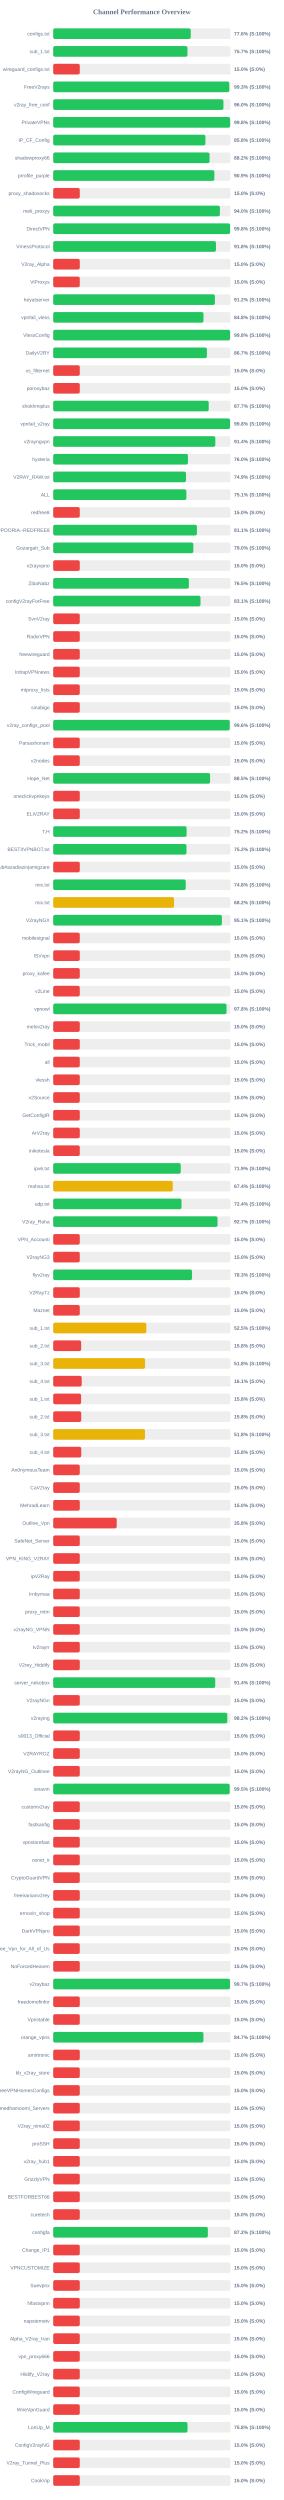
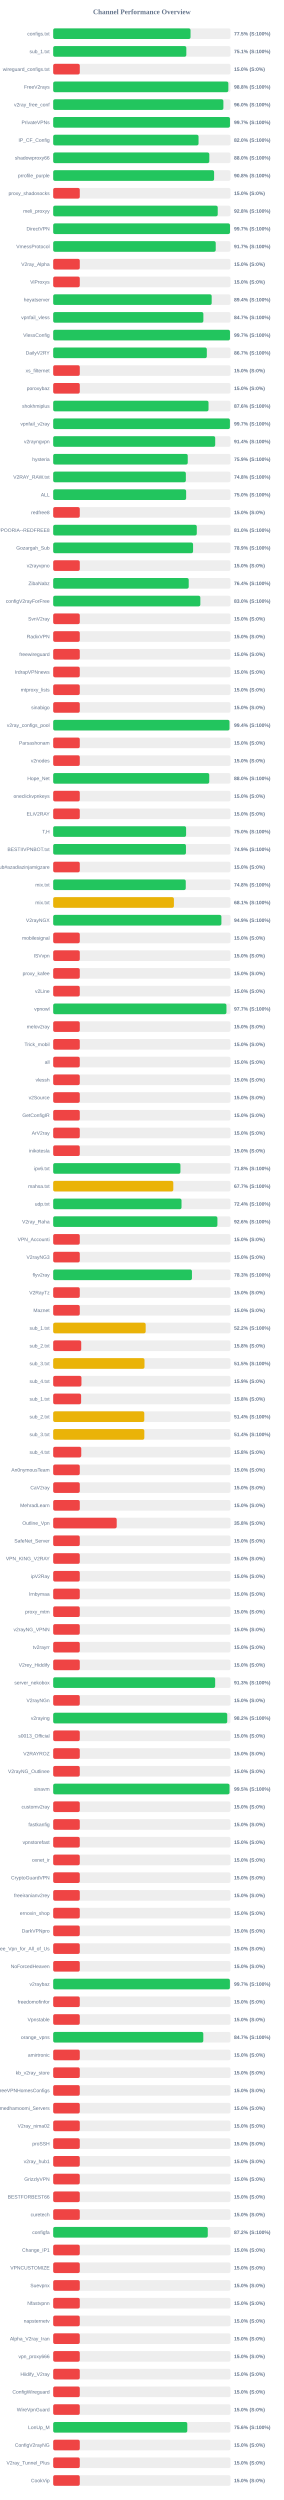
<svg xmlns="http://www.w3.org/2000/svg" width="800" height="7050" version="1.1">
  <style>
        .row { font: 14px Arial; fill: #64748b; }
        .score { font: bold 14px Arial; fill: #64748b; }
    </style>
  <text x="400" y="40" text-anchor="middle" font-size="20px" font-weight="bold" fill="#64748b">Channel Performance Overview</text>
  <rect x="150" y="80" width="500" height="30" fill="#eee" rx="5" />
-   <rect x="150" y="80" width="387.9" height="30" fill="#22c55e" rx="5" />
+   <rect x="150" y="80" width="387.3" height="30" fill="#22c55e" rx="5" />
  <text x="140" y="100" text-anchor="end" class="row">configs.txt</text>
-   <text x="660" y="100" text-anchor="start" class="score">77.6% (S:100%)</text>
+   <text x="660" y="100" text-anchor="start" class="score">77.5% (S:100%)</text>
  <rect x="150" y="130" width="500" height="30" fill="#eee" rx="5" />
-   <rect x="150" y="130" width="378.7" height="30" fill="#22c55e" rx="5" />
+   <rect x="150" y="130" width="375.45" height="30" fill="#22c55e" rx="5" />
  <text x="140" y="150" text-anchor="end" class="row">sub_1.txt</text>
-   <text x="660" y="150" text-anchor="start" class="score">75.7% (S:100%)</text>
+   <text x="660" y="150" text-anchor="start" class="score">75.1% (S:100%)</text>
  <rect x="150" y="180" width="500" height="30" fill="#eee" rx="5" />
  <rect x="150" y="180" width="75.0" height="30" fill="#ef4444" rx="5" />
  <text x="140" y="200" text-anchor="end" class="row">wireguard_configs.txt</text>
  <text x="660" y="200" text-anchor="start" class="score">15.0% (S:0%)</text>
  <rect x="150" y="230" width="500" height="30" fill="#eee" rx="5" />
-   <rect x="150" y="230" width="496.55" height="30" fill="#22c55e" rx="5" />
+   <rect x="150" y="230" width="493.95" height="30" fill="#22c55e" rx="5" />
  <text x="140" y="250" text-anchor="end" class="row">FreeV2rays</text>
-   <text x="660" y="250" text-anchor="start" class="score">99.3% (S:100%)</text>
+   <text x="660" y="250" text-anchor="start" class="score">98.8% (S:100%)</text>
  <rect x="150" y="280" width="500" height="30" fill="#eee" rx="5" />
-   <rect x="150" y="280" width="480.05" height="30" fill="#22c55e" rx="5" />
+   <rect x="150" y="280" width="479.95" height="30" fill="#22c55e" rx="5" />
  <text x="140" y="300" text-anchor="end" class="row">v2ray_free_conf</text>
  <text x="660" y="300" text-anchor="start" class="score">96.0% (S:100%)</text>
  <rect x="150" y="330" width="500" height="30" fill="#eee" rx="5" />
-   <rect x="150" y="330" width="498.95" height="30" fill="#22c55e" rx="5" />
+   <rect x="150" y="330" width="498.5" height="30" fill="#22c55e" rx="5" />
  <text x="140" y="350" text-anchor="end" class="row">PrivateVPNs</text>
-   <text x="660" y="350" text-anchor="start" class="score">99.8% (S:100%)</text>
+   <text x="660" y="350" text-anchor="start" class="score">99.7% (S:100%)</text>
  <rect x="150" y="380" width="500" height="30" fill="#eee" rx="5" />
-   <rect x="150" y="380" width="429.25" height="30" fill="#22c55e" rx="5" />
+   <rect x="150" y="380" width="409.9" height="30" fill="#22c55e" rx="5" />
  <text x="140" y="400" text-anchor="end" class="row">IP_CF_Config</text>
-   <text x="660" y="400" text-anchor="start" class="score">85.8% (S:100%)</text>
+   <text x="660" y="400" text-anchor="start" class="score">82.0% (S:100%)</text>
  <rect x="150" y="430" width="500" height="30" fill="#eee" rx="5" />
-   <rect x="150" y="430" width="440.95" height="30" fill="#22c55e" rx="5" />
+   <rect x="150" y="430" width="440.25" height="30" fill="#22c55e" rx="5" />
  <text x="140" y="450" text-anchor="end" class="row">shadowproxy66</text>
-   <text x="660" y="450" text-anchor="start" class="score">88.2% (S:100%)</text>
+   <text x="660" y="450" text-anchor="start" class="score">88.0% (S:100%)</text>
  <rect x="150" y="480" width="500" height="30" fill="#eee" rx="5" />
-   <rect x="150" y="480" width="454.5" height="30" fill="#22c55e" rx="5" />
+   <rect x="150" y="480" width="453.75" height="30" fill="#22c55e" rx="5" />
  <text x="140" y="500" text-anchor="end" class="row">prrofile_purple</text>
-   <text x="660" y="500" text-anchor="start" class="score">90.9% (S:100%)</text>
+   <text x="660" y="500" text-anchor="start" class="score">90.8% (S:100%)</text>
  <rect x="150" y="530" width="500" height="30" fill="#eee" rx="5" />
  <rect x="150" y="530" width="75.0" height="30" fill="#ef4444" rx="5" />
  <text x="140" y="550" text-anchor="end" class="row">proxy_shadosocks</text>
  <text x="660" y="550" text-anchor="start" class="score">15.0% (S:0%)</text>
  <rect x="150" y="580" width="500" height="30" fill="#eee" rx="5" />
-   <rect x="150" y="580" width="470.1" height="30" fill="#22c55e" rx="5" />
+   <rect x="150" y="580" width="464.0" height="30" fill="#22c55e" rx="5" />
  <text x="140" y="600" text-anchor="end" class="row">meli_proxyy</text>
-   <text x="660" y="600" text-anchor="start" class="score">94.0% (S:100%)</text>
+   <text x="660" y="600" text-anchor="start" class="score">92.8% (S:100%)</text>
  <rect x="150" y="630" width="500" height="30" fill="#eee" rx="5" />
-   <rect x="150" y="630" width="498.9" height="30" fill="#22c55e" rx="5" />
+   <rect x="150" y="630" width="498.6" height="30" fill="#22c55e" rx="5" />
  <text x="140" y="650" text-anchor="end" class="row">DirectVPN</text>
-   <text x="660" y="650" text-anchor="start" class="score">99.8% (S:100%)</text>
+   <text x="660" y="650" text-anchor="start" class="score">99.7% (S:100%)</text>
  <rect x="150" y="680" width="500" height="30" fill="#eee" rx="5" />
-   <rect x="150" y="680" width="459.0" height="30" fill="#22c55e" rx="5" />
+   <rect x="150" y="680" width="458.35" height="30" fill="#22c55e" rx="5" />
  <text x="140" y="700" text-anchor="end" class="row">VmessProtocol</text>
-   <text x="660" y="700" text-anchor="start" class="score">91.8% (S:100%)</text>
+   <text x="660" y="700" text-anchor="start" class="score">91.7% (S:100%)</text>
  <rect x="150" y="730" width="500" height="30" fill="#eee" rx="5" />
  <rect x="150" y="730" width="75.0" height="30" fill="#ef4444" rx="5" />
  <text x="140" y="750" text-anchor="end" class="row">V2ray_Alpha</text>
  <text x="660" y="750" text-anchor="start" class="score">15.0% (S:0%)</text>
  <rect x="150" y="780" width="500" height="30" fill="#eee" rx="5" />
  <rect x="150" y="780" width="75.0" height="30" fill="#ef4444" rx="5" />
  <text x="140" y="800" text-anchor="end" class="row">ViProxys</text>
  <text x="660" y="800" text-anchor="start" class="score">15.0% (S:0%)</text>
  <rect x="150" y="830" width="500" height="30" fill="#eee" rx="5" />
-   <rect x="150" y="830" width="456.0" height="30" fill="#22c55e" rx="5" />
+   <rect x="150" y="830" width="446.95" height="30" fill="#22c55e" rx="5" />
  <text x="140" y="850" text-anchor="end" class="row">heyatserver</text>
-   <text x="660" y="850" text-anchor="start" class="score">91.2% (S:100%)</text>
+   <text x="660" y="850" text-anchor="start" class="score">89.4% (S:100%)</text>
  <rect x="150" y="880" width="500" height="30" fill="#eee" rx="5" />
-   <rect x="150" y="880" width="423.85" height="30" fill="#22c55e" rx="5" />
+   <rect x="150" y="880" width="423.5" height="30" fill="#22c55e" rx="5" />
  <text x="140" y="900" text-anchor="end" class="row">vpnfail_vless</text>
-   <text x="660" y="900" text-anchor="start" class="score">84.8% (S:100%)</text>
+   <text x="660" y="900" text-anchor="start" class="score">84.7% (S:100%)</text>
  <rect x="150" y="930" width="500" height="30" fill="#eee" rx="5" />
-   <rect x="150" y="930" width="498.85" height="30" fill="#22c55e" rx="5" />
+   <rect x="150" y="930" width="498.55" height="30" fill="#22c55e" rx="5" />
  <text x="140" y="950" text-anchor="end" class="row">VlessConfig</text>
-   <text x="660" y="950" text-anchor="start" class="score">99.8% (S:100%)</text>
+   <text x="660" y="950" text-anchor="start" class="score">99.7% (S:100%)</text>
  <rect x="150" y="980" width="500" height="30" fill="#eee" rx="5" />
-   <rect x="150" y="980" width="433.5" height="30" fill="#22c55e" rx="5" />
+   <rect x="150" y="980" width="433.25" height="30" fill="#22c55e" rx="5" />
  <text x="140" y="1000" text-anchor="end" class="row">DailyV2RY</text>
  <text x="660" y="1000" text-anchor="start" class="score">86.7% (S:100%)</text>
  <rect x="150" y="1030" width="500" height="30" fill="#eee" rx="5" />
  <rect x="150" y="1030" width="75.0" height="30" fill="#ef4444" rx="5" />
  <text x="140" y="1050" text-anchor="end" class="row">xs_filternet</text>
  <text x="660" y="1050" text-anchor="start" class="score">15.0% (S:0%)</text>
  <rect x="150" y="1080" width="500" height="30" fill="#eee" rx="5" />
  <rect x="150" y="1080" width="75.0" height="30" fill="#ef4444" rx="5" />
  <text x="140" y="1100" text-anchor="end" class="row">poroxybaz</text>
  <text x="660" y="1100" text-anchor="start" class="score">15.0% (S:0%)</text>
  <rect x="150" y="1130" width="500" height="30" fill="#eee" rx="5" />
-   <rect x="150" y="1130" width="438.6" height="30" fill="#22c55e" rx="5" />
+   <rect x="150" y="1130" width="438.05" height="30" fill="#22c55e" rx="5" />
  <text x="140" y="1150" text-anchor="end" class="row">shokhmiplus</text>
-   <text x="660" y="1150" text-anchor="start" class="score">87.7% (S:100%)</text>
+   <text x="660" y="1150" text-anchor="start" class="score">87.6% (S:100%)</text>
  <rect x="150" y="1180" width="500" height="30" fill="#eee" rx="5" />
-   <rect x="150" y="1180" width="498.75" height="30" fill="#22c55e" rx="5" />
+   <rect x="150" y="1180" width="498.35" height="30" fill="#22c55e" rx="5" />
  <text x="140" y="1200" text-anchor="end" class="row">vpnfail_v2ray</text>
-   <text x="660" y="1200" text-anchor="start" class="score">99.8% (S:100%)</text>
+   <text x="660" y="1200" text-anchor="start" class="score">99.7% (S:100%)</text>
  <rect x="150" y="1230" width="500" height="30" fill="#eee" rx="5" />
-   <rect x="150" y="1230" width="457.15" height="30" fill="#22c55e" rx="5" />
+   <rect x="150" y="1230" width="456.85" height="30" fill="#22c55e" rx="5" />
  <text x="140" y="1250" text-anchor="end" class="row">v2rayngvpn</text>
  <text x="660" y="1250" text-anchor="start" class="score">91.4% (S:100%)</text>
  <rect x="150" y="1280" width="500" height="30" fill="#eee" rx="5" />
-   <rect x="150" y="1280" width="380.05" height="30" fill="#22c55e" rx="5" />
+   <rect x="150" y="1280" width="379.45" height="30" fill="#22c55e" rx="5" />
  <text x="140" y="1300" text-anchor="end" class="row">hysteria</text>
-   <text x="660" y="1300" text-anchor="start" class="score">76.0% (S:100%)</text>
+   <text x="660" y="1300" text-anchor="start" class="score">75.9% (S:100%)</text>
  <rect x="150" y="1330" width="500" height="30" fill="#eee" rx="5" />
-   <rect x="150" y="1330" width="374.55" height="30" fill="#22c55e" rx="5" />
+   <rect x="150" y="1330" width="374.1" height="30" fill="#22c55e" rx="5" />
  <text x="140" y="1350" text-anchor="end" class="row">V2RAY_RAW.txt</text>
-   <text x="660" y="1350" text-anchor="start" class="score">74.9% (S:100%)</text>
+   <text x="660" y="1350" text-anchor="start" class="score">74.8% (S:100%)</text>
  <rect x="150" y="1380" width="500" height="30" fill="#eee" rx="5" />
-   <rect x="150" y="1380" width="375.6" height="30" fill="#22c55e" rx="5" />
+   <rect x="150" y="1380" width="374.9" height="30" fill="#22c55e" rx="5" />
  <text x="140" y="1400" text-anchor="end" class="row">ALL</text>
-   <text x="660" y="1400" text-anchor="start" class="score">75.1% (S:100%)</text>
+   <text x="660" y="1400" text-anchor="start" class="score">75.0% (S:100%)</text>
  <rect x="150" y="1430" width="500" height="30" fill="#eee" rx="5" />
  <rect x="150" y="1430" width="75.0" height="30" fill="#ef4444" rx="5" />
  <text x="140" y="1450" text-anchor="end" class="row">redfree8</text>
  <text x="660" y="1450" text-anchor="start" class="score">15.0% (S:0%)</text>
  <rect x="150" y="1480" width="500" height="30" fill="#eee" rx="5" />
-   <rect x="150" y="1480" width="405.3" height="30" fill="#22c55e" rx="5" />
+   <rect x="150" y="1480" width="404.95" height="30" fill="#22c55e" rx="5" />
  <text x="140" y="1500" text-anchor="end" class="row">POORIA--REDFREE8.txt#POORIA--REDFREE8</text>
-   <text x="660" y="1500" text-anchor="start" class="score">81.1% (S:100%)</text>
+   <text x="660" y="1500" text-anchor="start" class="score">81.0% (S:100%)</text>
  <rect x="150" y="1530" width="500" height="30" fill="#eee" rx="5" />
-   <rect x="150" y="1530" width="395.25" height="30" fill="#22c55e" rx="5" />
+   <rect x="150" y="1530" width="394.45" height="30" fill="#22c55e" rx="5" />
  <text x="140" y="1550" text-anchor="end" class="row">Gozargah_Sub</text>
-   <text x="660" y="1550" text-anchor="start" class="score">79.0% (S:100%)</text>
+   <text x="660" y="1550" text-anchor="start" class="score">78.9% (S:100%)</text>
  <rect x="150" y="1580" width="500" height="30" fill="#eee" rx="5" />
  <rect x="150" y="1580" width="75.0" height="30" fill="#ef4444" rx="5" />
  <text x="140" y="1600" text-anchor="end" class="row">v2rayvpno</text>
  <text x="660" y="1600" text-anchor="start" class="score">15.0% (S:0%)</text>
  <rect x="150" y="1630" width="500" height="30" fill="#eee" rx="5" />
-   <rect x="150" y="1630" width="382.65" height="30" fill="#22c55e" rx="5" />
+   <rect x="150" y="1630" width="382.2" height="30" fill="#22c55e" rx="5" />
  <text x="140" y="1650" text-anchor="end" class="row">ZibaNabz</text>
-   <text x="660" y="1650" text-anchor="start" class="score">76.5% (S:100%)</text>
+   <text x="660" y="1650" text-anchor="start" class="score">76.4% (S:100%)</text>
  <rect x="150" y="1680" width="500" height="30" fill="#eee" rx="5" />
-   <rect x="150" y="1680" width="415.4" height="30" fill="#22c55e" rx="5" />
+   <rect x="150" y="1680" width="414.95" height="30" fill="#22c55e" rx="5" />
  <text x="140" y="1700" text-anchor="end" class="row">configV2rayForFree</text>
-   <text x="660" y="1700" text-anchor="start" class="score">83.1% (S:100%)</text>
+   <text x="660" y="1700" text-anchor="start" class="score">83.0% (S:100%)</text>
  <rect x="150" y="1730" width="500" height="30" fill="#eee" rx="5" />
  <rect x="150" y="1730" width="75.0" height="30" fill="#ef4444" rx="5" />
  <text x="140" y="1750" text-anchor="end" class="row">SvnV2ray</text>
  <text x="660" y="1750" text-anchor="start" class="score">15.0% (S:0%)</text>
  <rect x="150" y="1780" width="500" height="30" fill="#eee" rx="5" />
  <rect x="150" y="1780" width="75.0" height="30" fill="#ef4444" rx="5" />
  <text x="140" y="1800" text-anchor="end" class="row">RadixVPN</text>
  <text x="660" y="1800" text-anchor="start" class="score">15.0% (S:0%)</text>
  <rect x="150" y="1830" width="500" height="30" fill="#eee" rx="5" />
  <rect x="150" y="1830" width="75.0" height="30" fill="#ef4444" rx="5" />
  <text x="140" y="1850" text-anchor="end" class="row">freewireguard</text>
  <text x="660" y="1850" text-anchor="start" class="score">15.0% (S:0%)</text>
  <rect x="150" y="1880" width="500" height="30" fill="#eee" rx="5" />
  <rect x="150" y="1880" width="75.0" height="30" fill="#ef4444" rx="5" />
  <text x="140" y="1900" text-anchor="end" class="row">IrdrapVPNnews</text>
  <text x="660" y="1900" text-anchor="start" class="score">15.0% (S:0%)</text>
  <rect x="150" y="1930" width="500" height="30" fill="#eee" rx="5" />
  <rect x="150" y="1930" width="75.0" height="30" fill="#ef4444" rx="5" />
  <text x="140" y="1950" text-anchor="end" class="row">mtproxy_lists</text>
  <text x="660" y="1950" text-anchor="start" class="score">15.0% (S:0%)</text>
  <rect x="150" y="1980" width="500" height="30" fill="#eee" rx="5" />
  <rect x="150" y="1980" width="75.0" height="30" fill="#ef4444" rx="5" />
  <text x="140" y="2000" text-anchor="end" class="row">sinabigo</text>
  <text x="660" y="2000" text-anchor="start" class="score">15.0% (S:0%)</text>
  <rect x="150" y="2030" width="500" height="30" fill="#eee" rx="5" />
-   <rect x="150" y="2030" width="497.85" height="30" fill="#22c55e" rx="5" />
+   <rect x="150" y="2030" width="497.15" height="30" fill="#22c55e" rx="5" />
  <text x="140" y="2050" text-anchor="end" class="row">v2ray_configs_pool</text>
-   <text x="660" y="2050" text-anchor="start" class="score">99.6% (S:100%)</text>
+   <text x="660" y="2050" text-anchor="start" class="score">99.4% (S:100%)</text>
  <rect x="150" y="2080" width="500" height="30" fill="#eee" rx="5" />
  <rect x="150" y="2080" width="75.0" height="30" fill="#ef4444" rx="5" />
  <text x="140" y="2100" text-anchor="end" class="row">Parsashonam</text>
  <text x="660" y="2100" text-anchor="start" class="score">15.0% (S:0%)</text>
  <rect x="150" y="2130" width="500" height="30" fill="#eee" rx="5" />
  <rect x="150" y="2130" width="75.0" height="30" fill="#ef4444" rx="5" />
  <text x="140" y="2150" text-anchor="end" class="row">v2nodes</text>
  <text x="660" y="2150" text-anchor="start" class="score">15.0% (S:0%)</text>
  <rect x="150" y="2180" width="500" height="30" fill="#eee" rx="5" />
-   <rect x="150" y="2180" width="442.4" height="30" fill="#22c55e" rx="5" />
+   <rect x="150" y="2180" width="440.05" height="30" fill="#22c55e" rx="5" />
  <text x="140" y="2200" text-anchor="end" class="row">Hope_Net</text>
-   <text x="660" y="2200" text-anchor="start" class="score">88.5% (S:100%)</text>
+   <text x="660" y="2200" text-anchor="start" class="score">88.0% (S:100%)</text>
  <rect x="150" y="2230" width="500" height="30" fill="#eee" rx="5" />
  <rect x="150" y="2230" width="75.0" height="30" fill="#ef4444" rx="5" />
  <text x="140" y="2250" text-anchor="end" class="row">oneclickvpnkeys</text>
  <text x="660" y="2250" text-anchor="start" class="score">15.0% (S:0%)</text>
  <rect x="150" y="2280" width="500" height="30" fill="#eee" rx="5" />
  <rect x="150" y="2280" width="75.0" height="30" fill="#ef4444" rx="5" />
  <text x="140" y="2300" text-anchor="end" class="row">ELiV2RAY</text>
  <text x="660" y="2300" text-anchor="start" class="score">15.0% (S:0%)</text>
  <rect x="150" y="2330" width="500" height="30" fill="#eee" rx="5" />
-   <rect x="150" y="2330" width="376.2" height="30" fill="#22c55e" rx="5" />
+   <rect x="150" y="2330" width="374.8" height="30" fill="#22c55e" rx="5" />
  <text x="140" y="2350" text-anchor="end" class="row">T,H</text>
-   <text x="660" y="2350" text-anchor="start" class="score">75.2% (S:100%)</text>
+   <text x="660" y="2350" text-anchor="start" class="score">75.0% (S:100%)</text>
  <rect x="150" y="2380" width="500" height="30" fill="#eee" rx="5" />
-   <rect x="150" y="2380" width="375.85" height="30" fill="#22c55e" rx="5" />
+   <rect x="150" y="2380" width="374.4" height="30" fill="#22c55e" rx="5" />
  <text x="140" y="2400" text-anchor="end" class="row">BESTIIVPNBOT.txt</text>
-   <text x="660" y="2400" text-anchor="start" class="score">75.2% (S:100%)</text>
+   <text x="660" y="2400" text-anchor="start" class="score">74.9% (S:100%)</text>
  <rect x="150" y="2430" width="500" height="30" fill="#eee" rx="5" />
  <rect x="150" y="2430" width="75.0" height="30" fill="#ef4444" rx="5" />
  <text x="140" y="2450" text-anchor="end" class="row">Sub#azadiazinjamigzare</text>
  <text x="660" y="2450" text-anchor="start" class="score">15.0% (S:0%)</text>
  <rect x="150" y="2480" width="500" height="30" fill="#eee" rx="5" />
-   <rect x="150" y="2480" width="373.8" height="30" fill="#22c55e" rx="5" />
+   <rect x="150" y="2480" width="373.85" height="30" fill="#22c55e" rx="5" />
  <text x="140" y="2500" text-anchor="end" class="row">mix.txt</text>
  <text x="660" y="2500" text-anchor="start" class="score">74.8% (S:100%)</text>
  <rect x="150" y="2530" width="500" height="30" fill="#eee" rx="5" />
-   <rect x="150" y="2530" width="340.85" height="30" fill="#eab308" rx="5" />
+   <rect x="150" y="2530" width="340.4" height="30" fill="#eab308" rx="5" />
  <text x="140" y="2550" text-anchor="end" class="row">mix.txt</text>
-   <text x="660" y="2550" text-anchor="start" class="score">68.2% (S:100%)</text>
+   <text x="660" y="2550" text-anchor="start" class="score">68.1% (S:100%)</text>
  <rect x="150" y="2580" width="500" height="30" fill="#eee" rx="5" />
-   <rect x="150" y="2580" width="475.7" height="30" fill="#22c55e" rx="5" />
+   <rect x="150" y="2580" width="474.35" height="30" fill="#22c55e" rx="5" />
  <text x="140" y="2600" text-anchor="end" class="row">V2rayNGX</text>
-   <text x="660" y="2600" text-anchor="start" class="score">95.1% (S:100%)</text>
+   <text x="660" y="2600" text-anchor="start" class="score">94.9% (S:100%)</text>
  <rect x="150" y="2630" width="500" height="30" fill="#eee" rx="5" />
  <rect x="150" y="2630" width="75.0" height="30" fill="#ef4444" rx="5" />
  <text x="140" y="2650" text-anchor="end" class="row">mobilesignal</text>
  <text x="660" y="2650" text-anchor="start" class="score">15.0% (S:0%)</text>
  <rect x="150" y="2680" width="500" height="30" fill="#eee" rx="5" />
  <rect x="150" y="2680" width="75.0" height="30" fill="#ef4444" rx="5" />
  <text x="140" y="2700" text-anchor="end" class="row">ISVvpn</text>
  <text x="660" y="2700" text-anchor="start" class="score">15.0% (S:0%)</text>
  <rect x="150" y="2730" width="500" height="30" fill="#eee" rx="5" />
  <rect x="150" y="2730" width="75.0" height="30" fill="#ef4444" rx="5" />
  <text x="140" y="2750" text-anchor="end" class="row">proxy_kafee</text>
  <text x="660" y="2750" text-anchor="start" class="score">15.0% (S:0%)</text>
  <rect x="150" y="2780" width="500" height="30" fill="#eee" rx="5" />
  <rect x="150" y="2780" width="75.0" height="30" fill="#ef4444" rx="5" />
  <text x="140" y="2800" text-anchor="end" class="row">v2Line</text>
  <text x="660" y="2800" text-anchor="start" class="score">15.0% (S:0%)</text>
  <rect x="150" y="2830" width="500" height="30" fill="#eee" rx="5" />
-   <rect x="150" y="2830" width="488.85" height="30" fill="#22c55e" rx="5" />
+   <rect x="150" y="2830" width="488.6" height="30" fill="#22c55e" rx="5" />
  <text x="140" y="2850" text-anchor="end" class="row">vpnowl</text>
-   <text x="660" y="2850" text-anchor="start" class="score">97.8% (S:100%)</text>
+   <text x="660" y="2850" text-anchor="start" class="score">97.7% (S:100%)</text>
  <rect x="150" y="2880" width="500" height="30" fill="#eee" rx="5" />
  <rect x="150" y="2880" width="75.0" height="30" fill="#ef4444" rx="5" />
  <text x="140" y="2900" text-anchor="end" class="row">melov2ray</text>
  <text x="660" y="2900" text-anchor="start" class="score">15.0% (S:0%)</text>
  <rect x="150" y="2930" width="500" height="30" fill="#eee" rx="5" />
  <rect x="150" y="2930" width="75.0" height="30" fill="#ef4444" rx="5" />
  <text x="140" y="2950" text-anchor="end" class="row">Trick_mobil</text>
  <text x="660" y="2950" text-anchor="start" class="score">15.0% (S:0%)</text>
  <rect x="150" y="2980" width="500" height="30" fill="#eee" rx="5" />
  <rect x="150" y="2980" width="75.0" height="30" fill="#ef4444" rx="5" />
  <text x="140" y="3000" text-anchor="end" class="row">all</text>
  <text x="660" y="3000" text-anchor="start" class="score">15.0% (S:0%)</text>
  <rect x="150" y="3030" width="500" height="30" fill="#eee" rx="5" />
  <rect x="150" y="3030" width="75.0" height="30" fill="#ef4444" rx="5" />
  <text x="140" y="3050" text-anchor="end" class="row">vlessh</text>
  <text x="660" y="3050" text-anchor="start" class="score">15.0% (S:0%)</text>
  <rect x="150" y="3080" width="500" height="30" fill="#eee" rx="5" />
  <rect x="150" y="3080" width="75.0" height="30" fill="#ef4444" rx="5" />
  <text x="140" y="3100" text-anchor="end" class="row">v2Source</text>
  <text x="660" y="3100" text-anchor="start" class="score">15.0% (S:0%)</text>
  <rect x="150" y="3130" width="500" height="30" fill="#eee" rx="5" />
  <rect x="150" y="3130" width="75.0" height="30" fill="#ef4444" rx="5" />
  <text x="140" y="3150" text-anchor="end" class="row">GetConfigIR</text>
  <text x="660" y="3150" text-anchor="start" class="score">15.0% (S:0%)</text>
  <rect x="150" y="3180" width="500" height="30" fill="#eee" rx="5" />
  <rect x="150" y="3180" width="75.0" height="30" fill="#ef4444" rx="5" />
  <text x="140" y="3200" text-anchor="end" class="row">ArV2ray</text>
  <text x="660" y="3200" text-anchor="start" class="score">15.0% (S:0%)</text>
  <rect x="150" y="3230" width="500" height="30" fill="#eee" rx="5" />
  <rect x="150" y="3230" width="75.0" height="30" fill="#ef4444" rx="5" />
  <text x="140" y="3250" text-anchor="end" class="row">inikotesla</text>
  <text x="660" y="3250" text-anchor="start" class="score">15.0% (S:0%)</text>
  <rect x="150" y="3280" width="500" height="30" fill="#eee" rx="5" />
-   <rect x="150" y="3280" width="359.65" height="30" fill="#22c55e" rx="5" />
+   <rect x="150" y="3280" width="358.8" height="30" fill="#22c55e" rx="5" />
  <text x="140" y="3300" text-anchor="end" class="row">ipv6.txt</text>
-   <text x="660" y="3300" text-anchor="start" class="score">71.9% (S:100%)</text>
+   <text x="660" y="3300" text-anchor="start" class="score">71.8% (S:100%)</text>
  <rect x="150" y="3330" width="500" height="30" fill="#eee" rx="5" />
-   <rect x="150" y="3330" width="337.2" height="30" fill="#eab308" rx="5" />
+   <rect x="150" y="3330" width="338.7" height="30" fill="#eab308" rx="5" />
  <text x="140" y="3350" text-anchor="end" class="row">mahsa.txt</text>
-   <text x="660" y="3350" text-anchor="start" class="score">67.4% (S:100%)</text>
+   <text x="660" y="3350" text-anchor="start" class="score">67.7% (S:100%)</text>
  <rect x="150" y="3380" width="500" height="30" fill="#eee" rx="5" />
-   <rect x="150" y="3380" width="361.85" height="30" fill="#22c55e" rx="5" />
+   <rect x="150" y="3380" width="361.9" height="30" fill="#22c55e" rx="5" />
  <text x="140" y="3400" text-anchor="end" class="row">udp.txt</text>
  <text x="660" y="3400" text-anchor="start" class="score">72.4% (S:100%)</text>
  <rect x="150" y="3430" width="500" height="30" fill="#eee" rx="5" />
-   <rect x="150" y="3430" width="463.5" height="30" fill="#22c55e" rx="5" />
+   <rect x="150" y="3430" width="463.1" height="30" fill="#22c55e" rx="5" />
  <text x="140" y="3450" text-anchor="end" class="row">V2ray_Raha</text>
-   <text x="660" y="3450" text-anchor="start" class="score">92.7% (S:100%)</text>
+   <text x="660" y="3450" text-anchor="start" class="score">92.6% (S:100%)</text>
  <rect x="150" y="3480" width="500" height="30" fill="#eee" rx="5" />
  <rect x="150" y="3480" width="75.0" height="30" fill="#ef4444" rx="5" />
  <text x="140" y="3500" text-anchor="end" class="row">VPN_Accounti</text>
  <text x="660" y="3500" text-anchor="start" class="score">15.0% (S:0%)</text>
  <rect x="150" y="3530" width="500" height="30" fill="#eee" rx="5" />
  <rect x="150" y="3530" width="75.0" height="30" fill="#ef4444" rx="5" />
  <text x="140" y="3550" text-anchor="end" class="row">V2rayNG3</text>
  <text x="660" y="3550" text-anchor="start" class="score">15.0% (S:0%)</text>
  <rect x="150" y="3580" width="500" height="30" fill="#eee" rx="5" />
-   <rect x="150" y="3580" width="391.6" height="30" fill="#22c55e" rx="5" />
+   <rect x="150" y="3580" width="391.3" height="30" fill="#22c55e" rx="5" />
  <text x="140" y="3600" text-anchor="end" class="row">flyv2ray</text>
  <text x="660" y="3600" text-anchor="start" class="score">78.3% (S:100%)</text>
  <rect x="150" y="3630" width="500" height="30" fill="#eee" rx="5" />
  <rect x="150" y="3630" width="75.0" height="30" fill="#ef4444" rx="5" />
  <text x="140" y="3650" text-anchor="end" class="row">V2RayTz</text>
  <text x="660" y="3650" text-anchor="start" class="score">15.0% (S:0%)</text>
  <rect x="150" y="3680" width="500" height="30" fill="#eee" rx="5" />
  <rect x="150" y="3680" width="75.0" height="30" fill="#ef4444" rx="5" />
  <text x="140" y="3700" text-anchor="end" class="row">Maznet</text>
  <text x="660" y="3700" text-anchor="start" class="score">15.0% (S:0%)</text>
  <rect x="150" y="3730" width="500" height="30" fill="#eee" rx="5" />
-   <rect x="150" y="3730" width="262.65" height="30" fill="#eab308" rx="5" />
+   <rect x="150" y="3730" width="260.8" height="30" fill="#eab308" rx="5" />
  <text x="140" y="3750" text-anchor="end" class="row">sub_1.txt</text>
-   <text x="660" y="3750" text-anchor="start" class="score">52.5% (S:100%)</text>
+   <text x="660" y="3750" text-anchor="start" class="score">52.2% (S:100%)</text>
  <rect x="150" y="3780" width="500" height="30" fill="#eee" rx="5" />
-   <rect x="150" y="3780" width="78.9" height="30" fill="#ef4444" rx="5" />
+   <rect x="150" y="3780" width="79.05" height="30" fill="#ef4444" rx="5" />
  <text x="140" y="3800" text-anchor="end" class="row">sub_2.txt</text>
  <text x="660" y="3800" text-anchor="start" class="score">15.8% (S:0%)</text>
  <rect x="150" y="3830" width="500" height="30" fill="#eee" rx="5" />
-   <rect x="150" y="3830" width="259.1" height="30" fill="#eab308" rx="5" />
+   <rect x="150" y="3830" width="257.5" height="30" fill="#eab308" rx="5" />
  <text x="140" y="3850" text-anchor="end" class="row">sub_3.txt</text>
-   <text x="660" y="3850" text-anchor="start" class="score">51.8% (S:100%)</text>
+   <text x="660" y="3850" text-anchor="start" class="score">51.5% (S:100%)</text>
  <rect x="150" y="3880" width="500" height="30" fill="#eee" rx="5" />
-   <rect x="150" y="3880" width="80.5" height="30" fill="#ef4444" rx="5" />
+   <rect x="150" y="3880" width="79.7" height="30" fill="#ef4444" rx="5" />
  <text x="140" y="3900" text-anchor="end" class="row">sub_4.txt</text>
-   <text x="660" y="3900" text-anchor="start" class="score">16.1% (S:0%)</text>
+   <text x="660" y="3900" text-anchor="start" class="score">15.9% (S:0%)</text>
  <rect x="150" y="3930" width="500" height="30" fill="#eee" rx="5" />
  <rect x="150" y="3930" width="78.75" height="30" fill="#ef4444" rx="5" />
  <text x="140" y="3950" text-anchor="end" class="row">sub_1.txt</text>
  <text x="660" y="3950" text-anchor="start" class="score">15.8% (S:0%)</text>
  <rect x="150" y="3980" width="500" height="30" fill="#eee" rx="5" />
-   <rect x="150" y="3980" width="79.05" height="30" fill="#ef4444" rx="5" />
+   <rect x="150" y="3980" width="256.9" height="30" fill="#eab308" rx="5" />
  <text x="140" y="4000" text-anchor="end" class="row">sub_2.txt</text>
-   <text x="660" y="4000" text-anchor="start" class="score">15.8% (S:0%)</text>
+   <text x="660" y="4000" text-anchor="start" class="score">51.4% (S:100%)</text>
  <rect x="150" y="4030" width="500" height="30" fill="#eee" rx="5" />
-   <rect x="150" y="4030" width="258.9" height="30" fill="#eab308" rx="5" />
+   <rect x="150" y="4030" width="257.0" height="30" fill="#eab308" rx="5" />
  <text x="140" y="4050" text-anchor="end" class="row">sub_3.txt</text>
-   <text x="660" y="4050" text-anchor="start" class="score">51.8% (S:100%)</text>
+   <text x="660" y="4050" text-anchor="start" class="score">51.4% (S:100%)</text>
  <rect x="150" y="4080" width="500" height="30" fill="#eee" rx="5" />
  <rect x="150" y="4080" width="79.15" height="30" fill="#ef4444" rx="5" />
  <text x="140" y="4100" text-anchor="end" class="row">sub_4.txt</text>
  <text x="660" y="4100" text-anchor="start" class="score">15.8% (S:0%)</text>
  <rect x="150" y="4130" width="500" height="30" fill="#eee" rx="5" />
  <rect x="150" y="4130" width="75.0" height="30" fill="#ef4444" rx="5" />
  <text x="140" y="4150" text-anchor="end" class="row">An0nymousTeam</text>
  <text x="660" y="4150" text-anchor="start" class="score">15.0% (S:0%)</text>
  <rect x="150" y="4180" width="500" height="30" fill="#eee" rx="5" />
  <rect x="150" y="4180" width="75.0" height="30" fill="#ef4444" rx="5" />
  <text x="140" y="4200" text-anchor="end" class="row">CaV2ray</text>
  <text x="660" y="4200" text-anchor="start" class="score">15.0% (S:0%)</text>
  <rect x="150" y="4230" width="500" height="30" fill="#eee" rx="5" />
  <rect x="150" y="4230" width="75.0" height="30" fill="#ef4444" rx="5" />
  <text x="140" y="4250" text-anchor="end" class="row">MehradLearn</text>
  <text x="660" y="4250" text-anchor="start" class="score">15.0% (S:0%)</text>
  <rect x="150" y="4280" width="500" height="30" fill="#eee" rx="5" />
  <rect x="150" y="4280" width="179.15" height="30" fill="#ef4444" rx="5" />
  <text x="140" y="4300" text-anchor="end" class="row">Outline_Vpn</text>
  <text x="660" y="4300" text-anchor="start" class="score">35.8% (S:0%)</text>
  <rect x="150" y="4330" width="500" height="30" fill="#eee" rx="5" />
  <rect x="150" y="4330" width="75.0" height="30" fill="#ef4444" rx="5" />
  <text x="140" y="4350" text-anchor="end" class="row">SafeNet_Server</text>
  <text x="660" y="4350" text-anchor="start" class="score">15.0% (S:0%)</text>
  <rect x="150" y="4380" width="500" height="30" fill="#eee" rx="5" />
  <rect x="150" y="4380" width="75.0" height="30" fill="#ef4444" rx="5" />
  <text x="140" y="4400" text-anchor="end" class="row">VPN_KING_V2RAY</text>
  <text x="660" y="4400" text-anchor="start" class="score">15.0% (S:0%)</text>
  <rect x="150" y="4430" width="500" height="30" fill="#eee" rx="5" />
  <rect x="150" y="4430" width="75.0" height="30" fill="#ef4444" rx="5" />
  <text x="140" y="4450" text-anchor="end" class="row">ipV2Ray</text>
  <text x="660" y="4450" text-anchor="start" class="score">15.0% (S:0%)</text>
  <rect x="150" y="4480" width="500" height="30" fill="#eee" rx="5" />
  <rect x="150" y="4480" width="75.0" height="30" fill="#ef4444" rx="5" />
  <text x="140" y="4500" text-anchor="end" class="row">lrnbymaa</text>
  <text x="660" y="4500" text-anchor="start" class="score">15.0% (S:0%)</text>
  <rect x="150" y="4530" width="500" height="30" fill="#eee" rx="5" />
  <rect x="150" y="4530" width="75.0" height="30" fill="#ef4444" rx="5" />
  <text x="140" y="4550" text-anchor="end" class="row">proxy_mtm</text>
  <text x="660" y="4550" text-anchor="start" class="score">15.0% (S:0%)</text>
  <rect x="150" y="4580" width="500" height="30" fill="#eee" rx="5" />
  <rect x="150" y="4580" width="75.0" height="30" fill="#ef4444" rx="5" />
  <text x="140" y="4600" text-anchor="end" class="row">v2rayNG_VPNN</text>
  <text x="660" y="4600" text-anchor="start" class="score">15.0% (S:0%)</text>
  <rect x="150" y="4630" width="500" height="30" fill="#eee" rx="5" />
  <rect x="150" y="4630" width="75.0" height="30" fill="#ef4444" rx="5" />
  <text x="140" y="4650" text-anchor="end" class="row">tv2rayrr</text>
  <text x="660" y="4650" text-anchor="start" class="score">15.0% (S:0%)</text>
  <rect x="150" y="4680" width="500" height="30" fill="#eee" rx="5" />
  <rect x="150" y="4680" width="75.0" height="30" fill="#ef4444" rx="5" />
  <text x="140" y="4700" text-anchor="end" class="row">V2rey_Hiddify</text>
  <text x="660" y="4700" text-anchor="start" class="score">15.0% (S:0%)</text>
  <rect x="150" y="4730" width="500" height="30" fill="#eee" rx="5" />
-   <rect x="150" y="4730" width="456.95" height="30" fill="#22c55e" rx="5" />
+   <rect x="150" y="4730" width="456.75" height="30" fill="#22c55e" rx="5" />
  <text x="140" y="4750" text-anchor="end" class="row">server_nekobox</text>
-   <text x="660" y="4750" text-anchor="start" class="score">91.4% (S:100%)</text>
+   <text x="660" y="4750" text-anchor="start" class="score">91.3% (S:100%)</text>
  <rect x="150" y="4780" width="500" height="30" fill="#eee" rx="5" />
  <rect x="150" y="4780" width="75.0" height="30" fill="#ef4444" rx="5" />
  <text x="140" y="4800" text-anchor="end" class="row">V2rayNGn</text>
  <text x="660" y="4800" text-anchor="start" class="score">15.0% (S:0%)</text>
  <rect x="150" y="4830" width="500" height="30" fill="#eee" rx="5" />
-   <rect x="150" y="4830" width="491.0" height="30" fill="#22c55e" rx="5" />
+   <rect x="150" y="4830" width="490.8" height="30" fill="#22c55e" rx="5" />
  <text x="140" y="4850" text-anchor="end" class="row">v2raying</text>
  <text x="660" y="4850" text-anchor="start" class="score">98.2% (S:100%)</text>
  <rect x="150" y="4880" width="500" height="30" fill="#eee" rx="5" />
  <rect x="150" y="4880" width="75.0" height="30" fill="#ef4444" rx="5" />
  <text x="140" y="4900" text-anchor="end" class="row">s0013_Official</text>
  <text x="660" y="4900" text-anchor="start" class="score">15.0% (S:0%)</text>
  <rect x="150" y="4930" width="500" height="30" fill="#eee" rx="5" />
  <rect x="150" y="4930" width="75.0" height="30" fill="#ef4444" rx="5" />
  <text x="140" y="4950" text-anchor="end" class="row">V2RAYROZ</text>
  <text x="660" y="4950" text-anchor="start" class="score">15.0% (S:0%)</text>
  <rect x="150" y="4980" width="500" height="30" fill="#eee" rx="5" />
  <rect x="150" y="4980" width="75.0" height="30" fill="#ef4444" rx="5" />
  <text x="140" y="5000" text-anchor="end" class="row">V2rayNG_Outlinee</text>
  <text x="660" y="5000" text-anchor="start" class="score">15.0% (S:0%)</text>
  <rect x="150" y="5030" width="500" height="30" fill="#eee" rx="5" />
-   <rect x="150" y="5030" width="497.75" height="30" fill="#22c55e" rx="5" />
+   <rect x="150" y="5030" width="497.25" height="30" fill="#22c55e" rx="5" />
  <text x="140" y="5050" text-anchor="end" class="row">sinavm</text>
  <text x="660" y="5050" text-anchor="start" class="score">99.5% (S:100%)</text>
  <rect x="150" y="5080" width="500" height="30" fill="#eee" rx="5" />
  <rect x="150" y="5080" width="75.0" height="30" fill="#ef4444" rx="5" />
  <text x="140" y="5100" text-anchor="end" class="row">customv2ray</text>
  <text x="660" y="5100" text-anchor="start" class="score">15.0% (S:0%)</text>
  <rect x="150" y="5130" width="500" height="30" fill="#eee" rx="5" />
  <rect x="150" y="5130" width="75.0" height="30" fill="#ef4444" rx="5" />
  <text x="140" y="5150" text-anchor="end" class="row">fastkanfig</text>
  <text x="660" y="5150" text-anchor="start" class="score">15.0% (S:0%)</text>
  <rect x="150" y="5180" width="500" height="30" fill="#eee" rx="5" />
  <rect x="150" y="5180" width="75.0" height="30" fill="#ef4444" rx="5" />
  <text x="140" y="5200" text-anchor="end" class="row">vpnstorefast</text>
  <text x="660" y="5200" text-anchor="start" class="score">15.0% (S:0%)</text>
  <rect x="150" y="5230" width="500" height="30" fill="#eee" rx="5" />
  <rect x="150" y="5230" width="75.0" height="30" fill="#ef4444" rx="5" />
  <text x="140" y="5250" text-anchor="end" class="row">oxnet_ir</text>
  <text x="660" y="5250" text-anchor="start" class="score">15.0% (S:0%)</text>
  <rect x="150" y="5280" width="500" height="30" fill="#eee" rx="5" />
  <rect x="150" y="5280" width="75.0" height="30" fill="#ef4444" rx="5" />
  <text x="140" y="5300" text-anchor="end" class="row">CryptoGuardVPN</text>
  <text x="660" y="5300" text-anchor="start" class="score">15.0% (S:0%)</text>
  <rect x="150" y="5330" width="500" height="30" fill="#eee" rx="5" />
  <rect x="150" y="5330" width="75.0" height="30" fill="#ef4444" rx="5" />
  <text x="140" y="5350" text-anchor="end" class="row">freeiranianv2rey</text>
  <text x="660" y="5350" text-anchor="start" class="score">15.0% (S:0%)</text>
  <rect x="150" y="5380" width="500" height="30" fill="#eee" rx="5" />
  <rect x="150" y="5380" width="75.0" height="30" fill="#ef4444" rx="5" />
  <text x="140" y="5400" text-anchor="end" class="row">ernoxin_shop</text>
  <text x="660" y="5400" text-anchor="start" class="score">15.0% (S:0%)</text>
  <rect x="150" y="5430" width="500" height="30" fill="#eee" rx="5" />
  <rect x="150" y="5430" width="75.0" height="30" fill="#ef4444" rx="5" />
  <text x="140" y="5450" text-anchor="end" class="row">DarkVPNpro</text>
  <text x="660" y="5450" text-anchor="start" class="score">15.0% (S:0%)</text>
  <rect x="150" y="5480" width="500" height="30" fill="#eee" rx="5" />
  <rect x="150" y="5480" width="75.0" height="30" fill="#ef4444" rx="5" />
  <text x="140" y="5500" text-anchor="end" class="row">Free_Vpn_for_All_of_Us</text>
  <text x="660" y="5500" text-anchor="start" class="score">15.0% (S:0%)</text>
  <rect x="150" y="5530" width="500" height="30" fill="#eee" rx="5" />
  <rect x="150" y="5530" width="75.0" height="30" fill="#ef4444" rx="5" />
  <text x="140" y="5550" text-anchor="end" class="row">NoForcedHeaven</text>
  <text x="660" y="5550" text-anchor="start" class="score">15.0% (S:0%)</text>
  <rect x="150" y="5580" width="500" height="30" fill="#eee" rx="5" />
-   <rect x="150" y="5580" width="498.6" height="30" fill="#22c55e" rx="5" />
+   <rect x="150" y="5580" width="498.3" height="30" fill="#22c55e" rx="5" />
  <text x="140" y="5600" text-anchor="end" class="row">v2raybaz</text>
  <text x="660" y="5600" text-anchor="start" class="score">99.7% (S:100%)</text>
  <rect x="150" y="5630" width="500" height="30" fill="#eee" rx="5" />
  <rect x="150" y="5630" width="75.0" height="30" fill="#ef4444" rx="5" />
  <text x="140" y="5650" text-anchor="end" class="row">freedomofinfor</text>
  <text x="660" y="5650" text-anchor="start" class="score">15.0% (S:0%)</text>
  <rect x="150" y="5680" width="500" height="30" fill="#eee" rx="5" />
  <rect x="150" y="5680" width="75.0" height="30" fill="#ef4444" rx="5" />
  <text x="140" y="5700" text-anchor="end" class="row">Vpnstable</text>
  <text x="660" y="5700" text-anchor="start" class="score">15.0% (S:0%)</text>
  <rect x="150" y="5730" width="500" height="30" fill="#eee" rx="5" />
-   <rect x="150" y="5730" width="423.65" height="30" fill="#22c55e" rx="5" />
+   <rect x="150" y="5730" width="423.3" height="30" fill="#22c55e" rx="5" />
  <text x="140" y="5750" text-anchor="end" class="row">orange_vpns</text>
  <text x="660" y="5750" text-anchor="start" class="score">84.7% (S:100%)</text>
  <rect x="150" y="5780" width="500" height="30" fill="#eee" rx="5" />
  <rect x="150" y="5780" width="75.0" height="30" fill="#ef4444" rx="5" />
  <text x="140" y="5800" text-anchor="end" class="row">amirtronic</text>
  <text x="660" y="5800" text-anchor="start" class="score">15.0% (S:0%)</text>
  <rect x="150" y="5830" width="500" height="30" fill="#eee" rx="5" />
  <rect x="150" y="5830" width="75.0" height="30" fill="#ef4444" rx="5" />
  <text x="140" y="5850" text-anchor="end" class="row">kb_v2ray_store</text>
  <text x="660" y="5850" text-anchor="start" class="score">15.0% (S:0%)</text>
  <rect x="150" y="5880" width="500" height="30" fill="#eee" rx="5" />
  <rect x="150" y="5880" width="75.0" height="30" fill="#ef4444" rx="5" />
  <text x="140" y="5900" text-anchor="end" class="row">FreeVPNHomesConfigs</text>
  <text x="660" y="5900" text-anchor="start" class="score">15.0% (S:0%)</text>
  <rect x="150" y="5930" width="500" height="30" fill="#eee" rx="5" />
  <rect x="150" y="5930" width="75.0" height="30" fill="#ef4444" rx="5" />
  <text x="140" y="5950" text-anchor="end" class="row">Ahmedhamoomi_Servers</text>
  <text x="660" y="5950" text-anchor="start" class="score">15.0% (S:0%)</text>
  <rect x="150" y="5980" width="500" height="30" fill="#eee" rx="5" />
  <rect x="150" y="5980" width="75.0" height="30" fill="#ef4444" rx="5" />
  <text x="140" y="6000" text-anchor="end" class="row">V2ray_nima02</text>
  <text x="660" y="6000" text-anchor="start" class="score">15.0% (S:0%)</text>
  <rect x="150" y="6030" width="500" height="30" fill="#eee" rx="5" />
  <rect x="150" y="6030" width="75.0" height="30" fill="#ef4444" rx="5" />
  <text x="140" y="6050" text-anchor="end" class="row">proSSH</text>
  <text x="660" y="6050" text-anchor="start" class="score">15.0% (S:0%)</text>
  <rect x="150" y="6080" width="500" height="30" fill="#eee" rx="5" />
  <rect x="150" y="6080" width="75.0" height="30" fill="#ef4444" rx="5" />
  <text x="140" y="6100" text-anchor="end" class="row">v2ray_hub1</text>
  <text x="660" y="6100" text-anchor="start" class="score">15.0% (S:0%)</text>
  <rect x="150" y="6130" width="500" height="30" fill="#eee" rx="5" />
  <rect x="150" y="6130" width="75.0" height="30" fill="#ef4444" rx="5" />
  <text x="140" y="6150" text-anchor="end" class="row">GrizzlyVPN</text>
  <text x="660" y="6150" text-anchor="start" class="score">15.0% (S:0%)</text>
  <rect x="150" y="6180" width="500" height="30" fill="#eee" rx="5" />
  <rect x="150" y="6180" width="75.0" height="30" fill="#ef4444" rx="5" />
  <text x="140" y="6200" text-anchor="end" class="row">BESTFORBEST66</text>
  <text x="660" y="6200" text-anchor="start" class="score">15.0% (S:0%)</text>
  <rect x="150" y="6230" width="500" height="30" fill="#eee" rx="5" />
  <rect x="150" y="6230" width="75.0" height="30" fill="#ef4444" rx="5" />
  <text x="140" y="6250" text-anchor="end" class="row">curetech</text>
  <text x="660" y="6250" text-anchor="start" class="score">15.0% (S:0%)</text>
  <rect x="150" y="6280" width="500" height="30" fill="#eee" rx="5" />
-   <rect x="150" y="6280" width="436.2" height="30" fill="#22c55e" rx="5" />
+   <rect x="150" y="6280" width="435.95" height="30" fill="#22c55e" rx="5" />
  <text x="140" y="6300" text-anchor="end" class="row">configfa</text>
  <text x="660" y="6300" text-anchor="start" class="score">87.2% (S:100%)</text>
  <rect x="150" y="6330" width="500" height="30" fill="#eee" rx="5" />
  <rect x="150" y="6330" width="75.0" height="30" fill="#ef4444" rx="5" />
  <text x="140" y="6350" text-anchor="end" class="row">Change_IP1</text>
  <text x="660" y="6350" text-anchor="start" class="score">15.0% (S:0%)</text>
  <rect x="150" y="6380" width="500" height="30" fill="#eee" rx="5" />
  <rect x="150" y="6380" width="75.0" height="30" fill="#ef4444" rx="5" />
  <text x="140" y="6400" text-anchor="end" class="row">VPNCUSTOMIZE</text>
  <text x="660" y="6400" text-anchor="start" class="score">15.0% (S:0%)</text>
  <rect x="150" y="6430" width="500" height="30" fill="#eee" rx="5" />
  <rect x="150" y="6430" width="75.0" height="30" fill="#ef4444" rx="5" />
  <text x="140" y="6450" text-anchor="end" class="row">Suevpnx</text>
  <text x="660" y="6450" text-anchor="start" class="score">15.0% (S:0%)</text>
  <rect x="150" y="6480" width="500" height="30" fill="#eee" rx="5" />
  <rect x="150" y="6480" width="75.0" height="30" fill="#ef4444" rx="5" />
  <text x="140" y="6500" text-anchor="end" class="row">Nfastvpnn</text>
  <text x="660" y="6500" text-anchor="start" class="score">15.0% (S:0%)</text>
  <rect x="150" y="6530" width="500" height="30" fill="#eee" rx="5" />
  <rect x="150" y="6530" width="75.0" height="30" fill="#ef4444" rx="5" />
  <text x="140" y="6550" text-anchor="end" class="row">napsternetv</text>
  <text x="660" y="6550" text-anchor="start" class="score">15.0% (S:0%)</text>
  <rect x="150" y="6580" width="500" height="30" fill="#eee" rx="5" />
  <rect x="150" y="6580" width="75.0" height="30" fill="#ef4444" rx="5" />
  <text x="140" y="6600" text-anchor="end" class="row">Alpha_V2ray_Iran</text>
  <text x="660" y="6600" text-anchor="start" class="score">15.0% (S:0%)</text>
  <rect x="150" y="6630" width="500" height="30" fill="#eee" rx="5" />
  <rect x="150" y="6630" width="75.0" height="30" fill="#ef4444" rx="5" />
  <text x="140" y="6650" text-anchor="end" class="row">vpn_proxy666</text>
  <text x="660" y="6650" text-anchor="start" class="score">15.0% (S:0%)</text>
  <rect x="150" y="6680" width="500" height="30" fill="#eee" rx="5" />
  <rect x="150" y="6680" width="75.0" height="30" fill="#ef4444" rx="5" />
  <text x="140" y="6700" text-anchor="end" class="row">Hiidify_V2ray</text>
  <text x="660" y="6700" text-anchor="start" class="score">15.0% (S:0%)</text>
  <rect x="150" y="6730" width="500" height="30" fill="#eee" rx="5" />
  <rect x="150" y="6730" width="75.0" height="30" fill="#ef4444" rx="5" />
  <text x="140" y="6750" text-anchor="end" class="row">ConfigWireguard</text>
  <text x="660" y="6750" text-anchor="start" class="score">15.0% (S:0%)</text>
  <rect x="150" y="6780" width="500" height="30" fill="#eee" rx="5" />
  <rect x="150" y="6780" width="75.0" height="30" fill="#ef4444" rx="5" />
  <text x="140" y="6800" text-anchor="end" class="row">WireVpnGuard</text>
  <text x="660" y="6800" text-anchor="start" class="score">15.0% (S:0%)</text>
  <rect x="150" y="6830" width="500" height="30" fill="#eee" rx="5" />
-   <rect x="150" y="6830" width="378.8" height="30" fill="#22c55e" rx="5" />
+   <rect x="150" y="6830" width="378.15" height="30" fill="#22c55e" rx="5" />
  <text x="140" y="6850" text-anchor="end" class="row">LonUp_M</text>
-   <text x="660" y="6850" text-anchor="start" class="score">75.8% (S:100%)</text>
+   <text x="660" y="6850" text-anchor="start" class="score">75.6% (S:100%)</text>
  <rect x="150" y="6880" width="500" height="30" fill="#eee" rx="5" />
  <rect x="150" y="6880" width="75.0" height="30" fill="#ef4444" rx="5" />
  <text x="140" y="6900" text-anchor="end" class="row">ConfigV2rayNG</text>
  <text x="660" y="6900" text-anchor="start" class="score">15.0% (S:0%)</text>
  <rect x="150" y="6930" width="500" height="30" fill="#eee" rx="5" />
  <rect x="150" y="6930" width="75.0" height="30" fill="#ef4444" rx="5" />
  <text x="140" y="6950" text-anchor="end" class="row">V2ray_Tunnel_Plus</text>
  <text x="660" y="6950" text-anchor="start" class="score">15.0% (S:0%)</text>
  <rect x="150" y="6980" width="500" height="30" fill="#eee" rx="5" />
  <rect x="150" y="6980" width="75.0" height="30" fill="#ef4444" rx="5" />
  <text x="140" y="7000" text-anchor="end" class="row">CookVip</text>
  <text x="660" y="7000" text-anchor="start" class="score">15.0% (S:0%)</text>
</svg>
